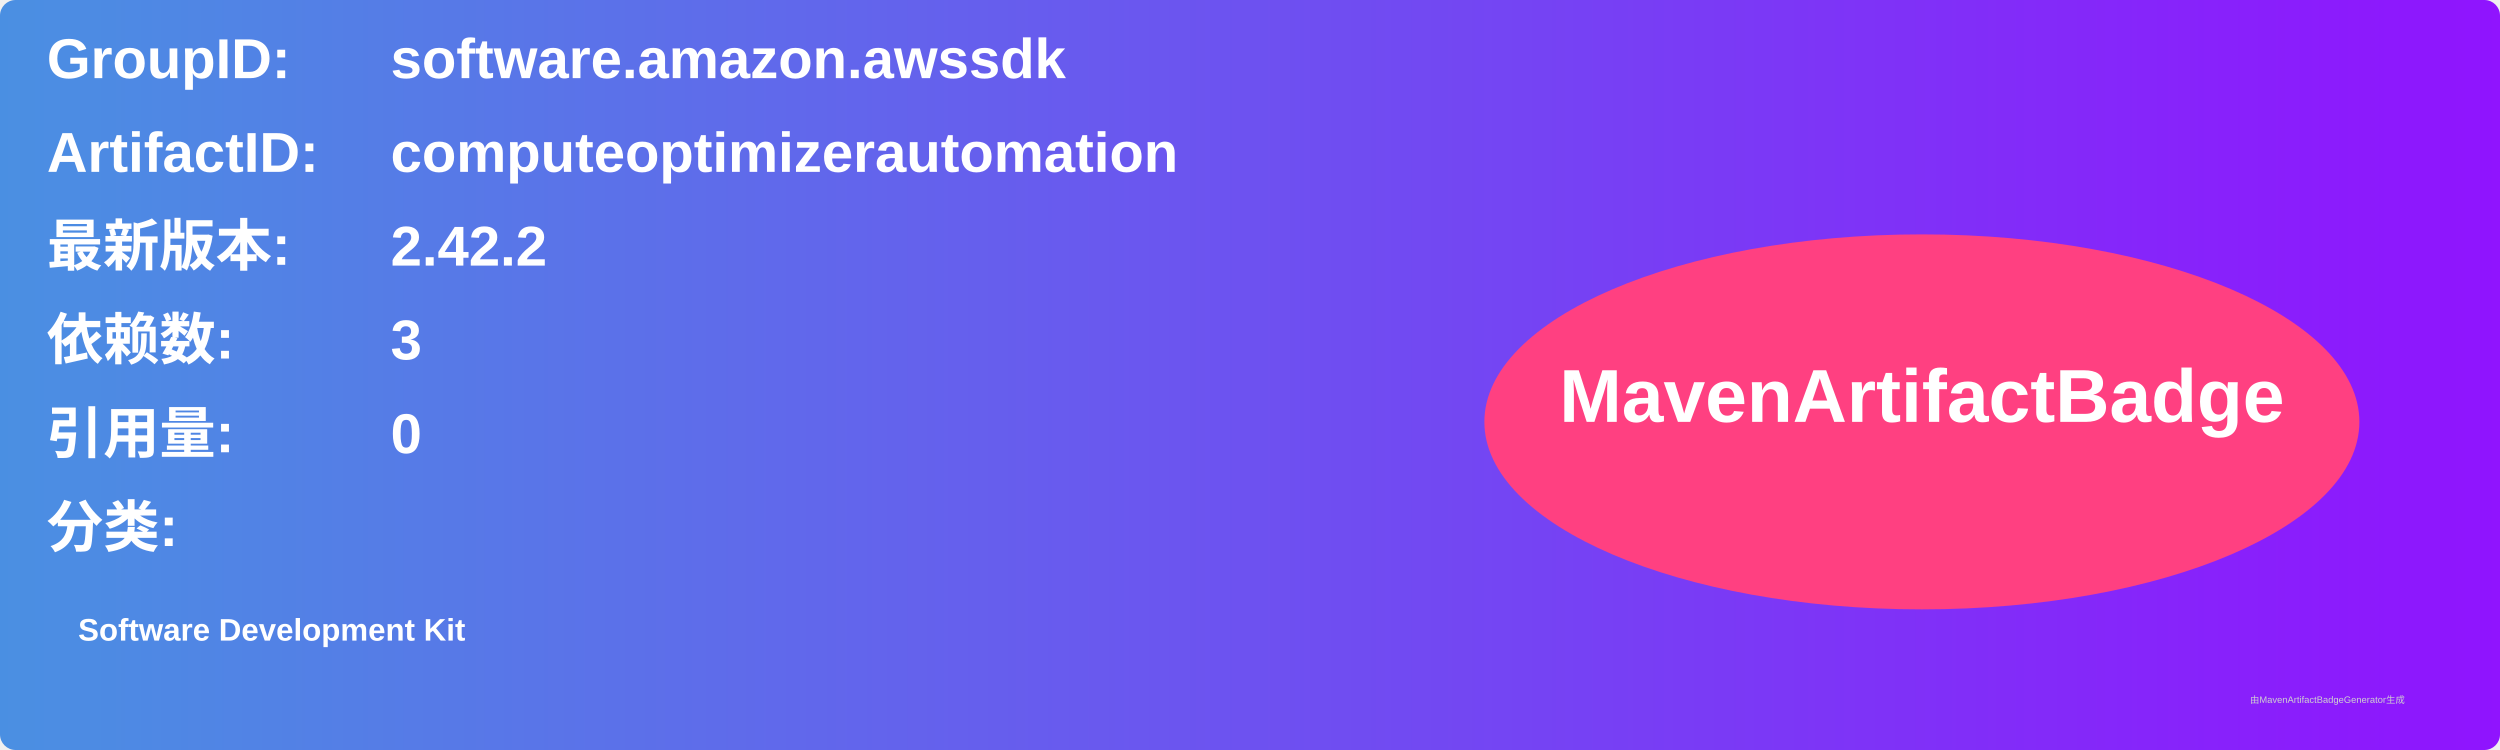
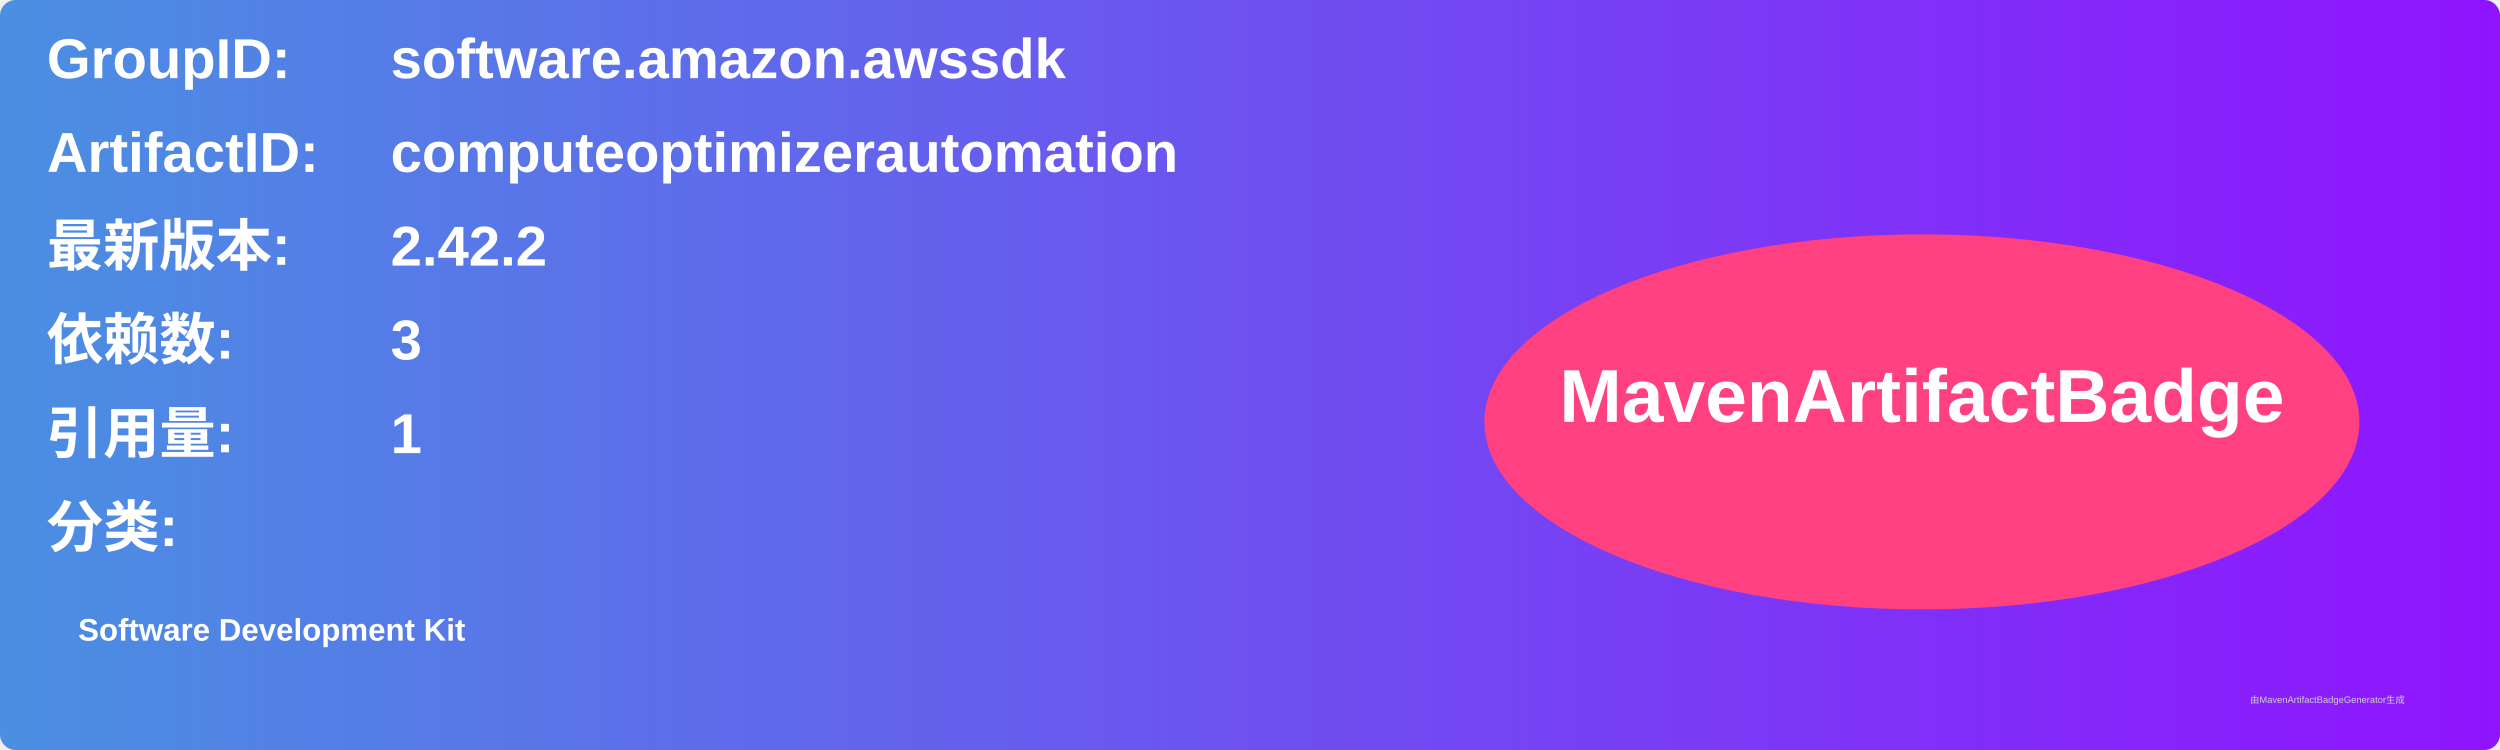
<svg xmlns="http://www.w3.org/2000/svg" width="800" height="240" viewBox="0 0 800 240">
  <linearGradient id="grad" x1="0%" y1="0%" x2="100%" y2="0%">
    <stop offset="0%" stop-color="#4a90e2" />
    <stop offset="100%" stop-color="#9013fe" />
  </linearGradient>
  <rect width="100%" height="100%" rx="5" ry="5" fill="url(#grad)" />
  <g transform="translate(15, 15)">
    <text x="0" y="10" font-family="Arial" font-size="18" fill="white" font-weight="bold" width="260">GroupID:</text>
    <text x="110" y="10" font-family="Arial" font-size="18" fill="white" font-weight="bold" width="460">software.amazon.awssdk</text>
    <text x="0" y="40" font-family="Arial" font-size="18" fill="white" font-weight="bold" width="260">ArtifactID:</text>
    <text x="110" y="40" font-family="Arial" font-size="18" fill="white" font-weight="bold" width="460">computeoptimizerautomation</text>
    <text x="0" y="70" font-family="Arial" font-size="18" fill="white" font-weight="bold">最新版本:</text>
    <text x="110" y="70" font-family="Arial" font-size="18" fill="white" font-weight="bold">
      <tspan font-weight="bold">2.42.2</tspan>
    </text>
    <text x="0" y="100" font-family="Arial" font-size="18" fill="white" font-weight="bold">依赖数: </text>
    <text x="110" y="100" font-family="Arial" font-size="18" fill="white">
      <tspan font-weight="bold">3</tspan>
    </text>
    <text x="0" y="130" font-family="Arial" font-size="18" fill="white" font-weight="bold">引用量: </text>
    <text x="110" y="130" font-family="Arial" font-size="18" fill="white">
-       <tspan font-weight="bold">0</tspan>
+       <tspan font-weight="bold">1</tspan>
    </text>
    <text x="0" y="160" font-family="Arial" font-size="18" fill="white" font-weight="bold">分类:</text>
    <text x="10" y="190" font-family="Arial" font-size="10" fill="white">
      <tspan font-weight="bold">Software Development Kit</tspan>
    </text>
    <ellipse cx="600" cy="120" rx="140" ry="60" fill="#ff4081" />
    <text x="600" y="120" text-anchor="middle" font-family="Arial" font-size="24" fill="white" font-weight="bold">MavenArtifactBadge</text>
  </g>
  <text x="720" y="225" font-family="Arial" font-size="3" fill="#d0d0d0">由MavenArtifactBadgeGenerator生成</text>
</svg>
